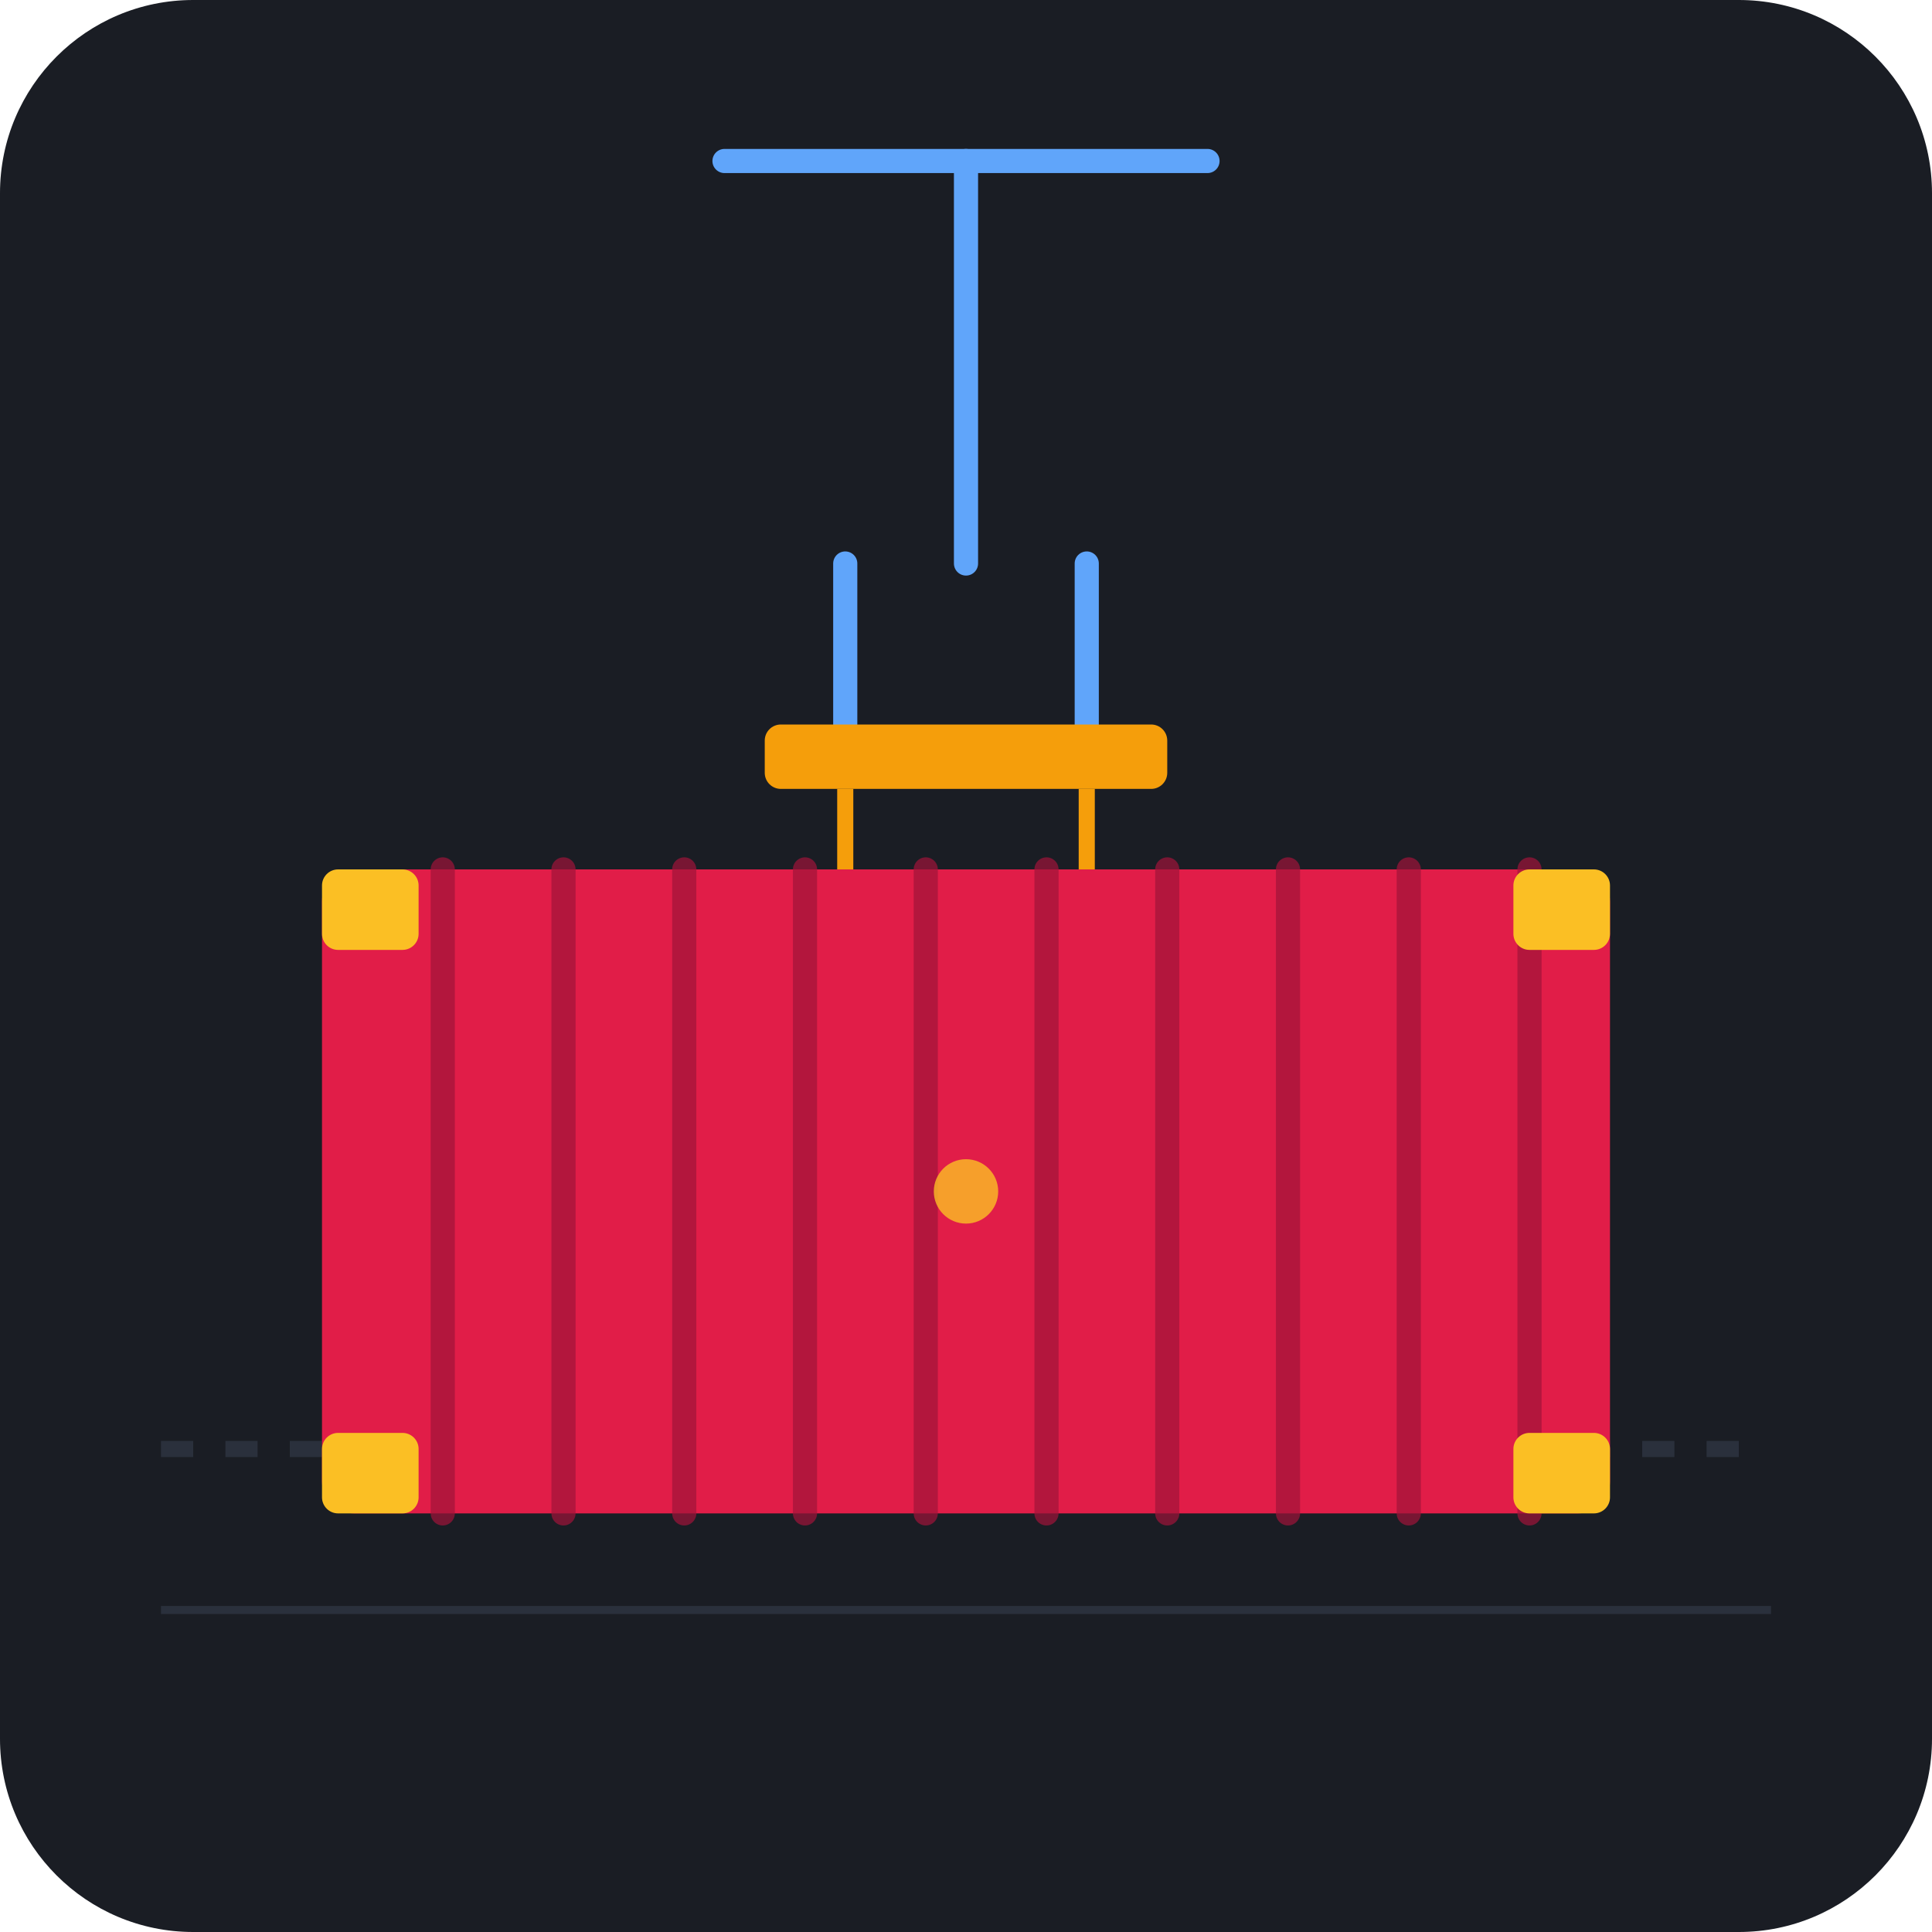
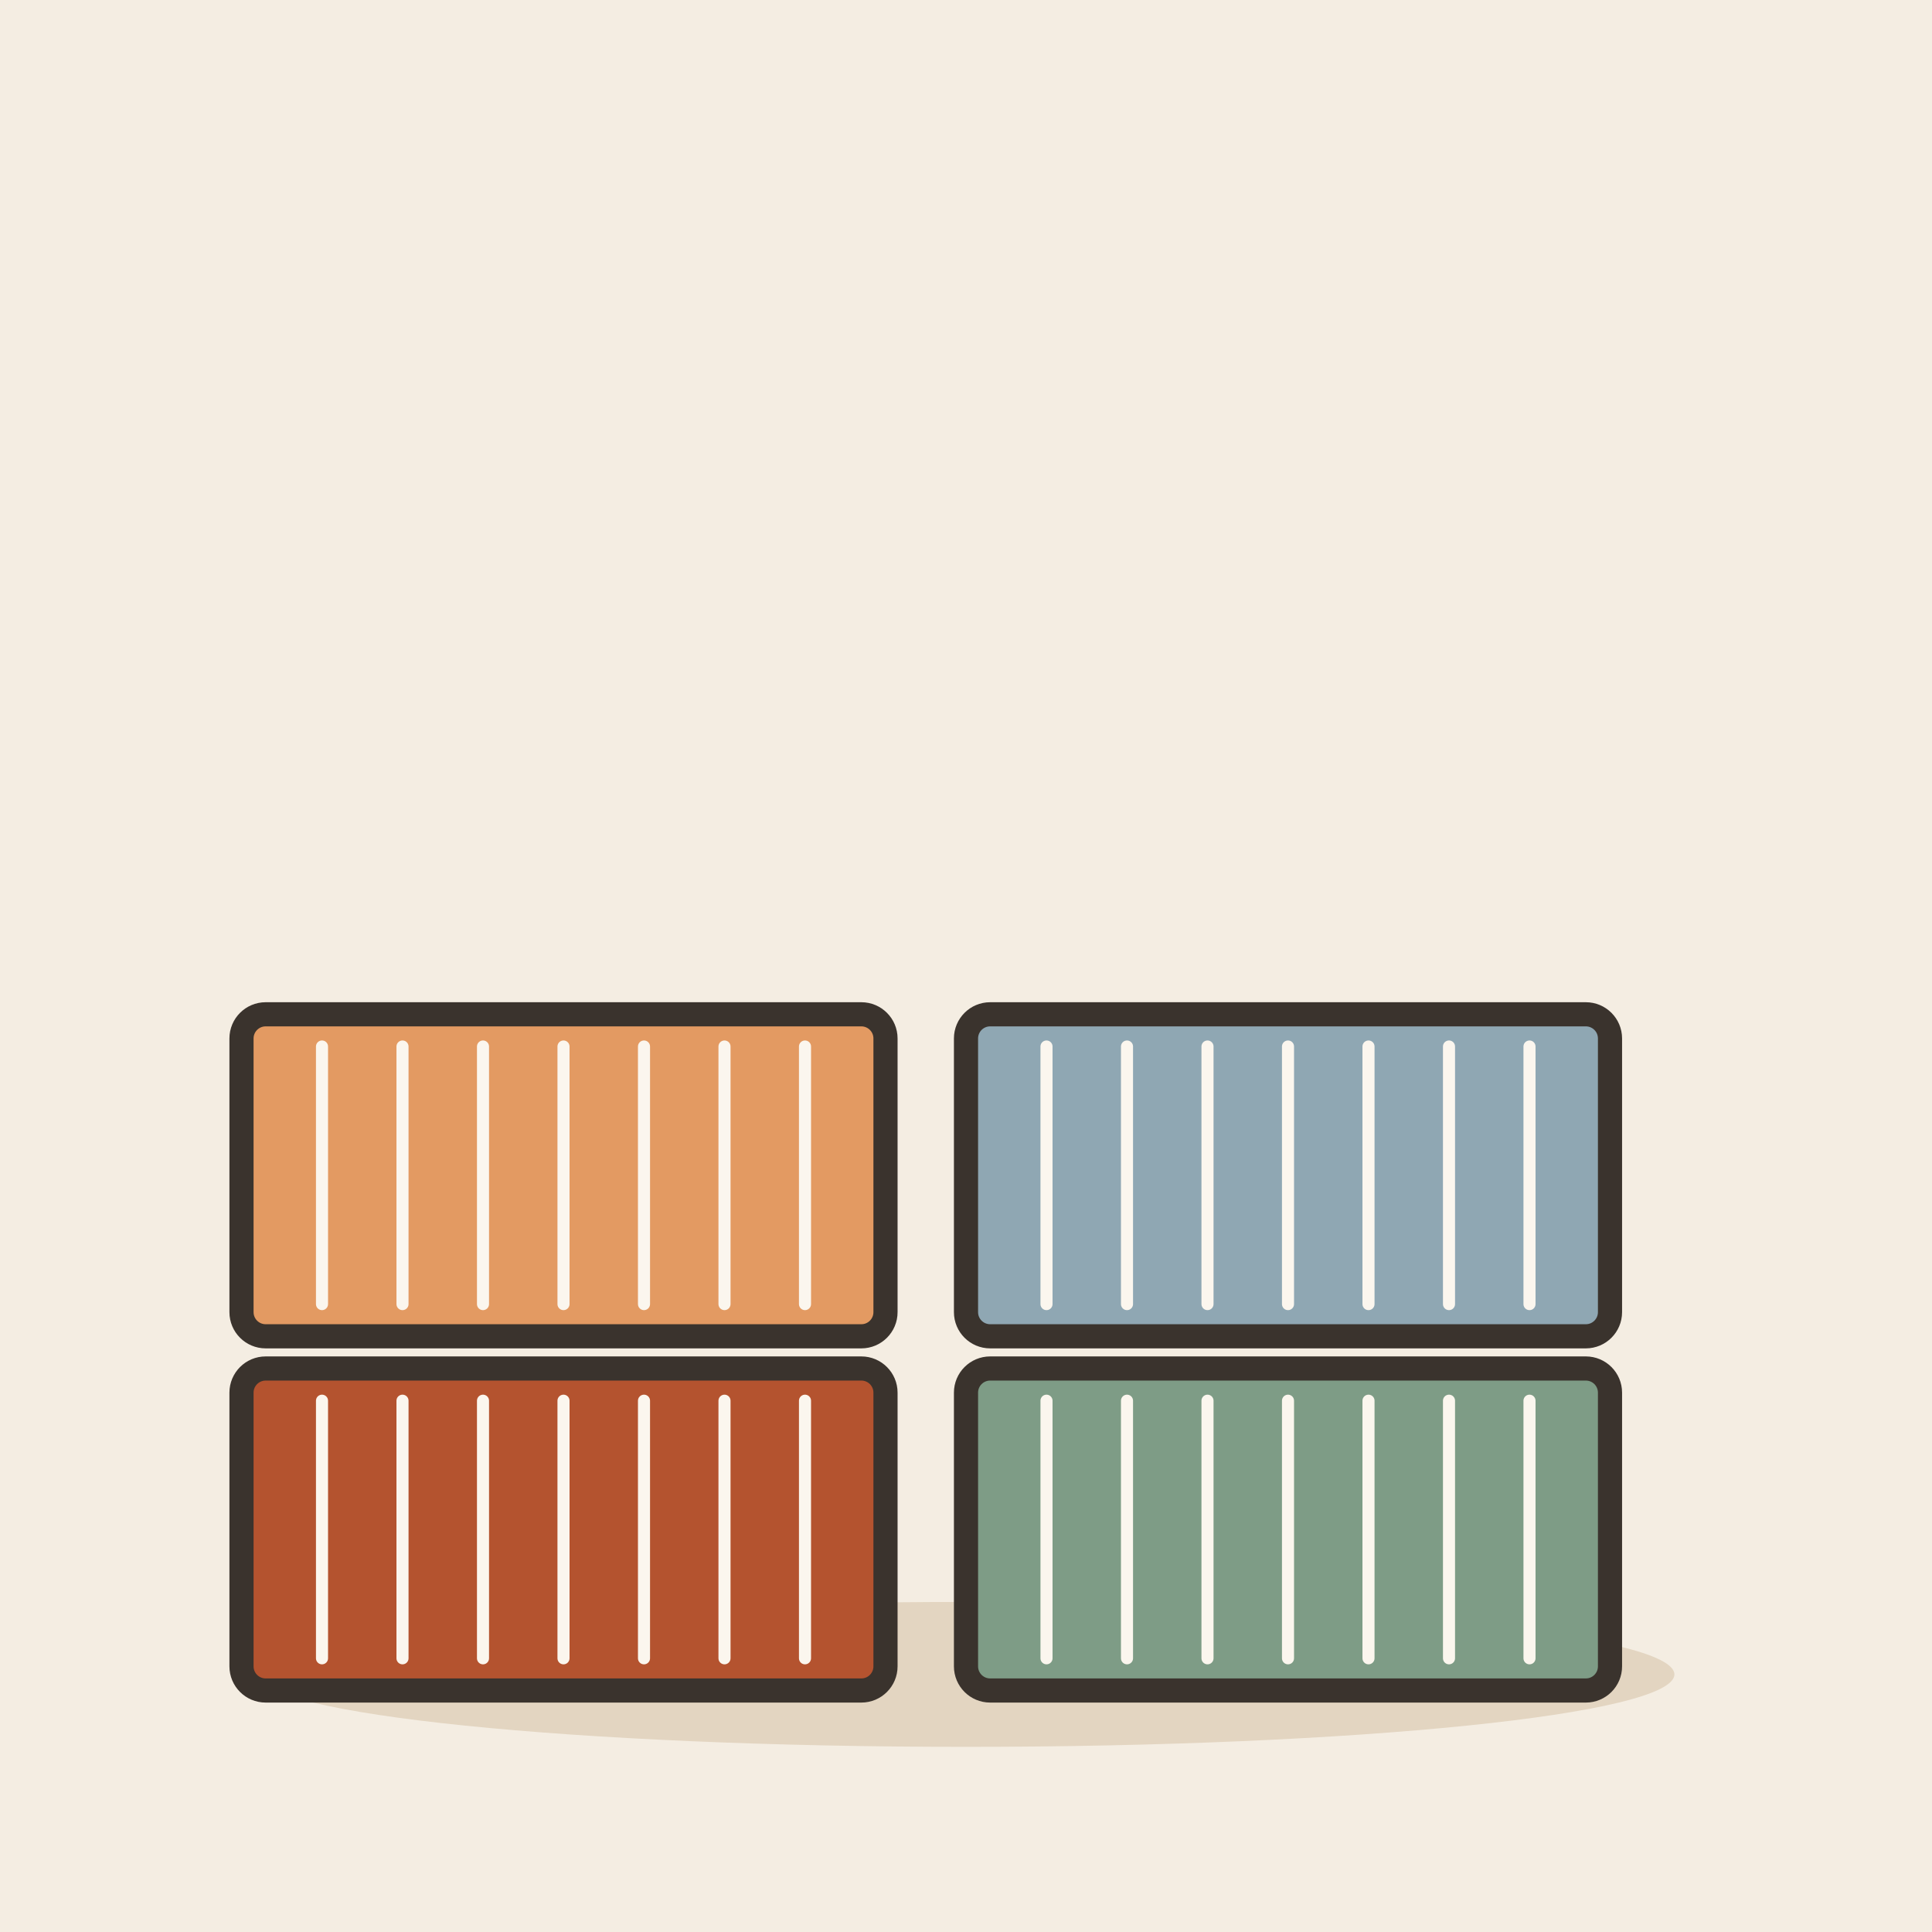
- <svg xmlns="http://www.w3.org/2000/svg" width="240" height="240" viewBox="0 0 240 240">
-   <rect width="240" height="240" rx="24" fill="#1A1D24" />
-   <path d="M20 180 L220 180" stroke="#2A303C" stroke-width="2" stroke-dasharray="4 4" />
-   <path d="M20 200 L220 200" stroke="#2A303C" stroke-width="1" />
-   <g fill="none" stroke="#60A5FA" stroke-width="3" stroke-linecap="round" stroke-linejoin="round">
-     <line x1="120" y1="20" x2="120" y2="70" />
-     <line x1="90" y1="20" x2="150" y2="20" />
-     <line x1="105" y1="70" x2="105" y2="90" />
-     <line x1="135" y1="70" x2="135" y2="90" />
+ <svg xmlns="http://www.w3.org/2000/svg" viewBox="0 0 240 240" data-style="editorial">
+   <rect width="240" height="240" fill="#F4EDE2" />
+   <ellipse cx="120" cy="208" rx="88" ry="9" fill="#E3D5C1" />
+   <g transform="translate(70 190)">
+     <rect x="-40" y="-20" width="80" height="40" rx="3" fill="#B4532F" stroke="#3A332D" stroke-width="3" stroke-linecap="round" stroke-linejoin="round" />
+     <path d="M-30 -16L-30 16" stroke="#FBF6EE" stroke-width="1.5" stroke-linecap="round" fill="none" />
+     <path d="M-20 -16L-20 16" stroke="#FBF6EE" stroke-width="1.5" stroke-linecap="round" fill="none" />
+     <path d="M-10 -16L-10 16" stroke="#FBF6EE" stroke-width="1.5" stroke-linecap="round" fill="none" />
+     <path d="M0 -16L0 16" stroke="#FBF6EE" stroke-width="1.5" stroke-linecap="round" fill="none" />
+     <path d="M10 -16L10 16" stroke="#FBF6EE" stroke-width="1.5" stroke-linecap="round" fill="none" />
+     <path d="M20 -16L20 16" stroke="#FBF6EE" stroke-width="1.5" stroke-linecap="round" fill="none" />
+     <path d="M30 -16L30 16" stroke="#FBF6EE" stroke-width="1.5" stroke-linecap="round" fill="none" />
  </g>
-   <rect x="95" y="90" width="50" height="8" rx="2" fill="#F59E0B" />
-   <line x1="105" y1="98" x2="105" y2="108" stroke="#F59E0B" stroke-width="2" />
-   <line x1="135" y1="98" x2="135" y2="108" stroke="#F59E0B" stroke-width="2" />
-   <g transform="translate(40, 108)">
-     <rect x="0" y="0" width="160" height="80" rx="4" fill="#E11D48" />
-     <path d="M 15 0 L 15 80 M 30 0 L 30 80 M 45 0 L 45 80 M 60 0 L 60 80 M 75 0 L 75 80 M 90 0 L 90 80 M 105 0 L 105 80 M 120 0 L 120 80 M 135 0 L 135 80 M 150 0 L 150 80" stroke="#9F1239" stroke-width="3" stroke-linecap="round" opacity="0.7" />
-     <rect x="0" y="0" width="12" height="10" rx="2" fill="#FBBF24" />
-     <rect x="148" y="0" width="12" height="10" rx="2" fill="#FBBF24" />
-     <rect x="0" y="70" width="12" height="10" rx="2" fill="#FBBF24" />
-     <rect x="148" y="70" width="12" height="10" rx="2" fill="#FBBF24" />
-     <circle cx="80" cy="40" r="4" fill="#FBBF24" opacity="0.8" />
+   <g transform="translate(160 190)">
+     <rect x="-40" y="-20" width="80" height="40" rx="3" fill="#7E9C86" stroke="#3A332D" stroke-width="3" stroke-linecap="round" stroke-linejoin="round" />
+     <path d="M-30 -16L-30 16" stroke="#FBF6EE" stroke-width="1.5" stroke-linecap="round" fill="none" />
+     <path d="M-20 -16L-20 16" stroke="#FBF6EE" stroke-width="1.5" stroke-linecap="round" fill="none" />
+     <path d="M-10 -16L-10 16" stroke="#FBF6EE" stroke-width="1.5" stroke-linecap="round" fill="none" />
+     <path d="M0 -16L0 16" stroke="#FBF6EE" stroke-width="1.5" stroke-linecap="round" fill="none" />
+     <path d="M10 -16L10 16" stroke="#FBF6EE" stroke-width="1.5" stroke-linecap="round" fill="none" />
+     <path d="M20 -16L20 16" stroke="#FBF6EE" stroke-width="1.5" stroke-linecap="round" fill="none" />
+     <path d="M30 -16L30 16" stroke="#FBF6EE" stroke-width="1.5" stroke-linecap="round" fill="none" />
+   </g>
+   <g transform="translate(70 146)">
+     <rect x="-40" y="-20" width="80" height="40" rx="3" fill="#E39A62" stroke="#3A332D" stroke-width="3" stroke-linecap="round" stroke-linejoin="round" />
+     <path d="M-30 -16L-30 16" stroke="#FBF6EE" stroke-width="1.5" stroke-linecap="round" fill="none" />
+     <path d="M-20 -16L-20 16" stroke="#FBF6EE" stroke-width="1.5" stroke-linecap="round" fill="none" />
+     <path d="M-10 -16L-10 16" stroke="#FBF6EE" stroke-width="1.5" stroke-linecap="round" fill="none" />
+     <path d="M0 -16L0 16" stroke="#FBF6EE" stroke-width="1.5" stroke-linecap="round" fill="none" />
+     <path d="M10 -16L10 16" stroke="#FBF6EE" stroke-width="1.5" stroke-linecap="round" fill="none" />
+     <path d="M20 -16L20 16" stroke="#FBF6EE" stroke-width="1.5" stroke-linecap="round" fill="none" />
+     <path d="M30 -16L30 16" stroke="#FBF6EE" stroke-width="1.5" stroke-linecap="round" fill="none" />
+   </g>
+   <g transform="translate(160 146)">
+     <rect x="-40" y="-20" width="80" height="40" rx="3" fill="#8FA7B3" stroke="#3A332D" stroke-width="3" stroke-linecap="round" stroke-linejoin="round" />
+     <path d="M-30 -16L-30 16" stroke="#FBF6EE" stroke-width="1.5" stroke-linecap="round" fill="none" />
+     <path d="M-20 -16L-20 16" stroke="#FBF6EE" stroke-width="1.5" stroke-linecap="round" fill="none" />
+     <path d="M-10 -16L-10 16" stroke="#FBF6EE" stroke-width="1.5" stroke-linecap="round" fill="none" />
+     <path d="M0 -16L0 16" stroke="#FBF6EE" stroke-width="1.5" stroke-linecap="round" fill="none" />
+     <path d="M10 -16L10 16" stroke="#FBF6EE" stroke-width="1.5" stroke-linecap="round" fill="none" />
+     <path d="M20 -16L20 16" stroke="#FBF6EE" stroke-width="1.5" stroke-linecap="round" fill="none" />
+     <path d="M30 -16L30 16" stroke="#FBF6EE" stroke-width="1.5" stroke-linecap="round" fill="none" />
  </g>
</svg>
